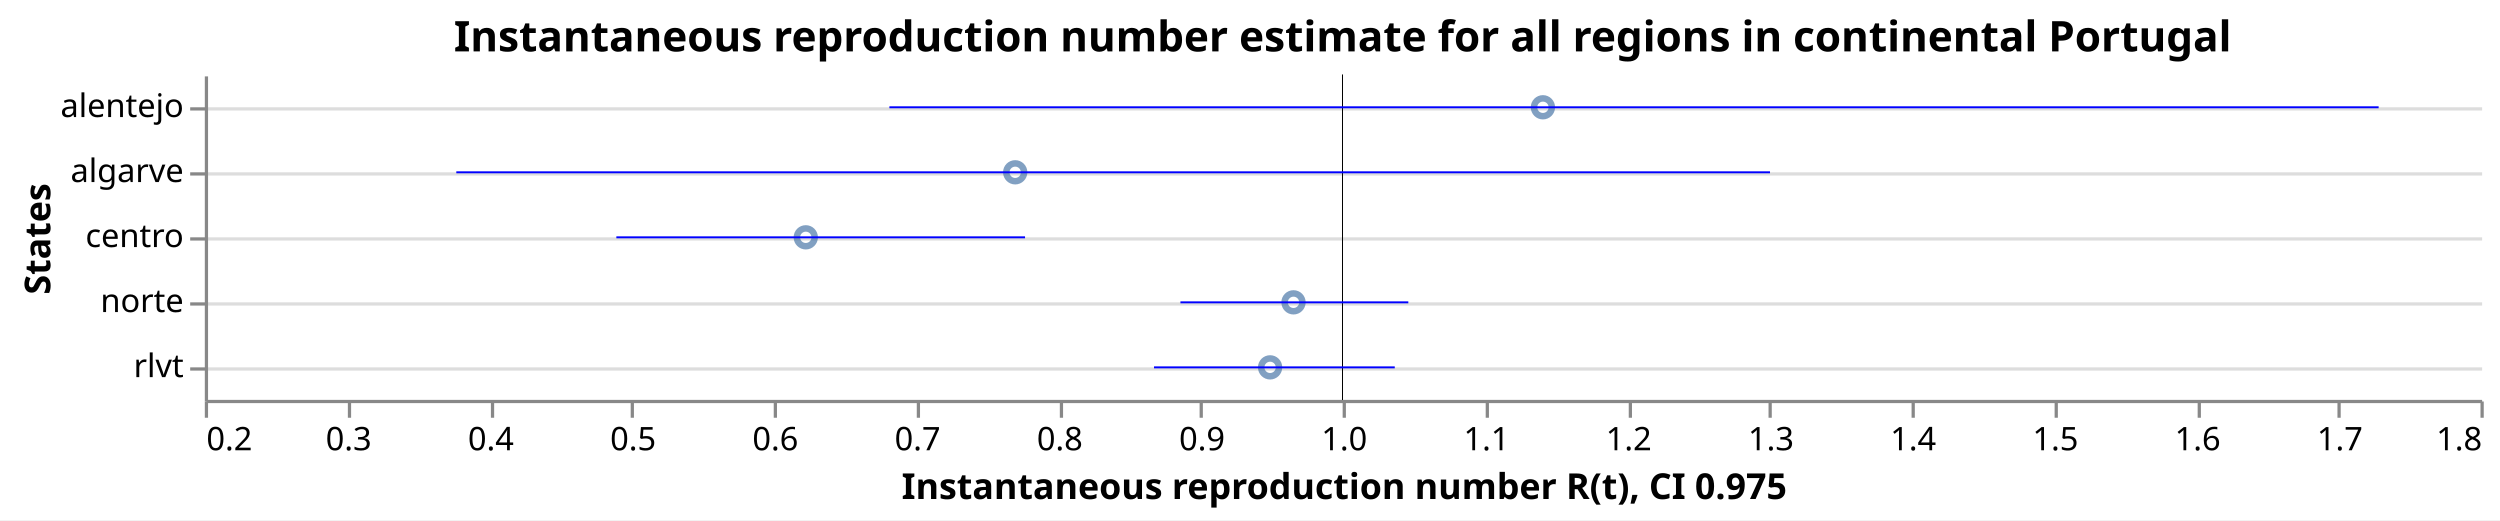
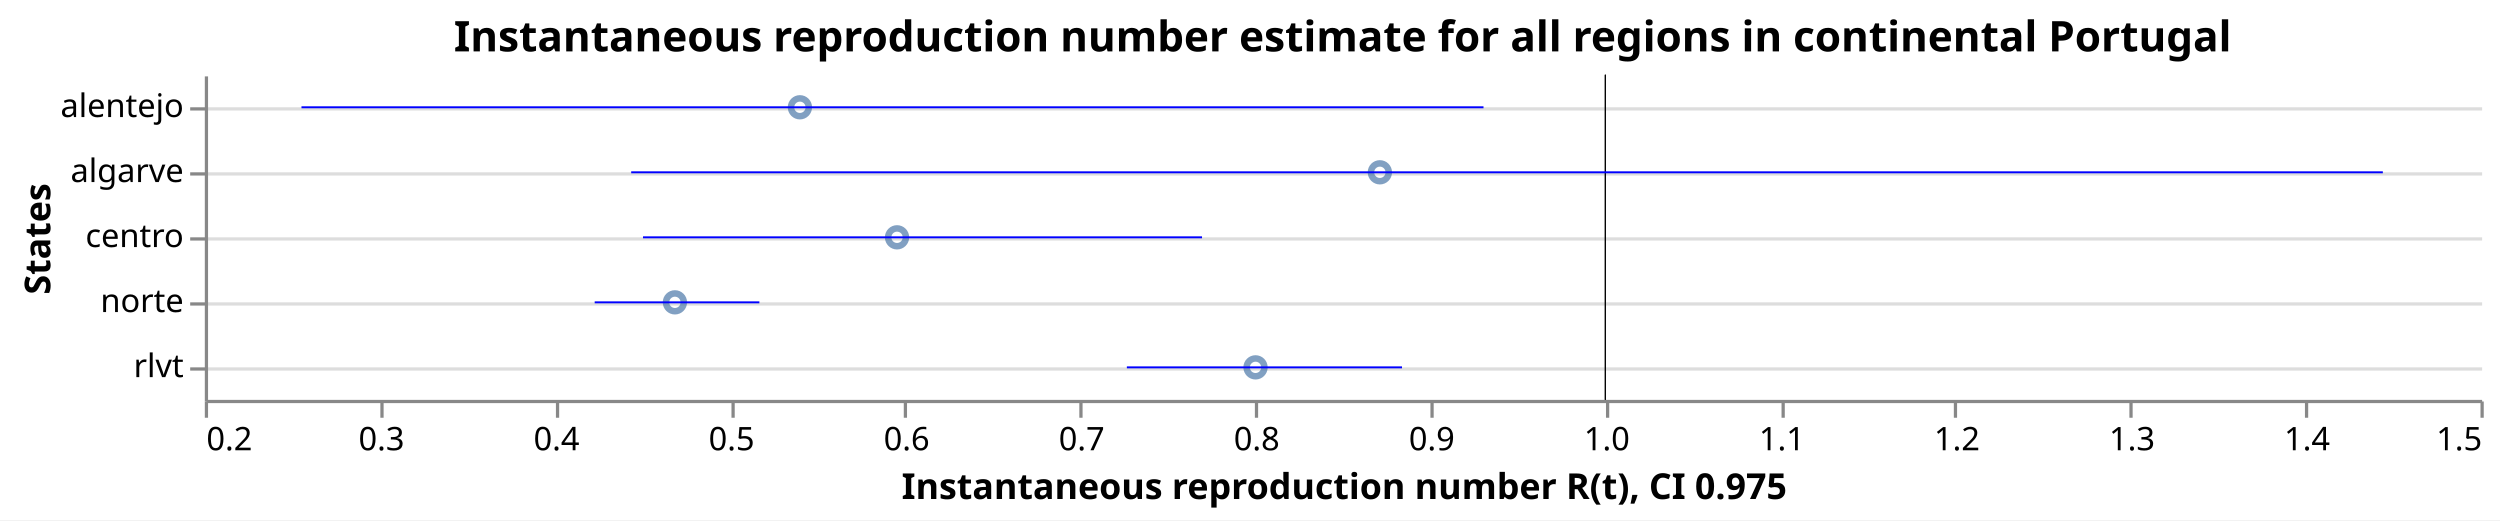
<svg xmlns="http://www.w3.org/2000/svg" class="marks" width="769" height="160" viewBox="0 0 769 160" version="1.1">
  <rect width="769" height="160" style="fill: white;" />
  <g transform="translate(63,23)">
    <g class="mark-group role-frame root">
      <g transform="translate(0,0)">
        <path class="background" d="M0.5,0.5h700v100h-700Z" style="fill: none; stroke: none;" />
        <g>
          <g class="mark-group role-axis">
            <g transform="translate(0.5,0.5)">
              <path class="background" d="M0,0h0v0h0Z" style="pointer-events: none; fill: none;" />
              <g>
                <g class="mark-rule role-axis-grid" style="pointer-events: none;">
                  <line transform="translate(0,10)" x2="700" y2="0" style="fill: none; stroke: #ddd; stroke-width: 1; opacity: 1;" />
                  <line transform="translate(0,30)" x2="700" y2="0" style="fill: none; stroke: #ddd; stroke-width: 1; opacity: 1;" />
                  <line transform="translate(0,50)" x2="700" y2="0" style="fill: none; stroke: #ddd; stroke-width: 1; opacity: 1;" />
                  <line transform="translate(0,70)" x2="700" y2="0" style="fill: none; stroke: #ddd; stroke-width: 1; opacity: 1;" />
                  <line transform="translate(0,90)" x2="700" y2="0" style="fill: none; stroke: #ddd; stroke-width: 1; opacity: 1;" />
                </g>
              </g>
              <path class="foreground" d="" style="pointer-events: none; display: none; fill: none;" />
            </g>
          </g>
          <g class="mark-group role-axis">
            <g transform="translate(0.5,100.5)">
              <path class="background" d="M0,0h0v0h0Z" style="pointer-events: none; fill: none;" />
              <g>
                <g class="mark-rule role-axis-tick" style="pointer-events: none;">
                  <line transform="translate(0,0)" x2="0" y2="5" style="fill: none; stroke: #888; stroke-width: 1; opacity: 1;" />
-                   <line transform="translate(44,0)" x2="0" y2="5" style="fill: none; stroke: #888; stroke-width: 1; opacity: 1;" />
-                   <line transform="translate(88,0)" x2="0" y2="5" style="fill: none; stroke: #888; stroke-width: 1; opacity: 1;" />
-                   <line transform="translate(131,0)" x2="0" y2="5" style="fill: none; stroke: #888; stroke-width: 1; opacity: 1;" />
-                   <line transform="translate(175,0)" x2="0" y2="5" style="fill: none; stroke: #888; stroke-width: 1; opacity: 1;" />
-                   <line transform="translate(219,0)" x2="0" y2="5" style="fill: none; stroke: #888; stroke-width: 1; opacity: 1;" />
-                   <line transform="translate(263,0)" x2="0" y2="5" style="fill: none; stroke: #888; stroke-width: 1; opacity: 1;" />
-                   <line transform="translate(306,0)" x2="0" y2="5" style="fill: none; stroke: #888; stroke-width: 1; opacity: 1;" />
-                   <line transform="translate(350,0)" x2="0" y2="5" style="fill: none; stroke: #888; stroke-width: 1; opacity: 1;" />
-                   <line transform="translate(394,0)" x2="0" y2="5" style="fill: none; stroke: #888; stroke-width: 1; opacity: 1;" />
-                   <line transform="translate(438,0)" x2="0" y2="5" style="fill: none; stroke: #888; stroke-width: 1; opacity: 1;" />
-                   <line transform="translate(481,0)" x2="0" y2="5" style="fill: none; stroke: #888; stroke-width: 1; opacity: 1;" />
-                   <line transform="translate(525,0)" x2="0" y2="5" style="fill: none; stroke: #888; stroke-width: 1; opacity: 1;" />
-                   <line transform="translate(569,0)" x2="0" y2="5" style="fill: none; stroke: #888; stroke-width: 1; opacity: 1;" />
-                   <line transform="translate(613,0)" x2="0" y2="5" style="fill: none; stroke: #888; stroke-width: 1; opacity: 1;" />
-                   <line transform="translate(656,0)" x2="0" y2="5" style="fill: none; stroke: #888; stroke-width: 1; opacity: 1;" />
+                   <line transform="translate(54,0)" x2="0" y2="5" style="fill: none; stroke: #888; stroke-width: 1; opacity: 1;" />
+                   <line transform="translate(108,0)" x2="0" y2="5" style="fill: none; stroke: #888; stroke-width: 1; opacity: 1;" />
+                   <line transform="translate(162,0)" x2="0" y2="5" style="fill: none; stroke: #888; stroke-width: 1; opacity: 1;" />
+                   <line transform="translate(215,0)" x2="0" y2="5" style="fill: none; stroke: #888; stroke-width: 1; opacity: 1;" />
+                   <line transform="translate(269,0)" x2="0" y2="5" style="fill: none; stroke: #888; stroke-width: 1; opacity: 1;" />
+                   <line transform="translate(323,0)" x2="0" y2="5" style="fill: none; stroke: #888; stroke-width: 1; opacity: 1;" />
+                   <line transform="translate(377,0)" x2="0" y2="5" style="fill: none; stroke: #888; stroke-width: 1; opacity: 1;" />
+                   <line transform="translate(431,0)" x2="0" y2="5" style="fill: none; stroke: #888; stroke-width: 1; opacity: 1;" />
+                   <line transform="translate(485,0)" x2="0" y2="5" style="fill: none; stroke: #888; stroke-width: 1; opacity: 1;" />
+                   <line transform="translate(538,0)" x2="0" y2="5" style="fill: none; stroke: #888; stroke-width: 1; opacity: 1;" />
+                   <line transform="translate(592,0)" x2="0" y2="5" style="fill: none; stroke: #888; stroke-width: 1; opacity: 1;" />
+                   <line transform="translate(646,0)" x2="0" y2="5" style="fill: none; stroke: #888; stroke-width: 1; opacity: 1;" />
                  <line transform="translate(700,0)" x2="0" y2="5" style="fill: none; stroke: #888; stroke-width: 1; opacity: 1;" />
                </g>
                <g class="mark-text role-axis-label" style="pointer-events: none;">
                  <text text-anchor="start" transform="translate(0,15)" style="font-family: sans-serif; font-size: 10px; fill: #000; opacity: 1;">0.2</text>
-                   <text text-anchor="middle" transform="translate(43.75,15)" style="font-family: sans-serif; font-size: 10px; fill: #000; opacity: 1;">0.3</text>
-                   <text text-anchor="middle" transform="translate(87.5,15)" style="font-family: sans-serif; font-size: 10px; fill: #000; opacity: 1;">0.4</text>
-                   <text text-anchor="middle" transform="translate(131.25,15)" style="font-family: sans-serif; font-size: 10px; fill: #000; opacity: 1;">0.5</text>
-                   <text text-anchor="middle" transform="translate(175,15)" style="font-family: sans-serif; font-size: 10px; fill: #000; opacity: 1;">0.6</text>
-                   <text text-anchor="middle" transform="translate(218.75,15)" style="font-family: sans-serif; font-size: 10px; fill: #000; opacity: 1;">0.7</text>
-                   <text text-anchor="middle" transform="translate(262.5,15)" style="font-family: sans-serif; font-size: 10px; fill: #000; opacity: 1;">0.8</text>
-                   <text text-anchor="middle" transform="translate(306.25,15)" style="font-family: sans-serif; font-size: 10px; fill: #000; opacity: 1;">0.9</text>
-                   <text text-anchor="middle" transform="translate(350,15)" style="font-family: sans-serif; font-size: 10px; fill: #000; opacity: 1;">1.0</text>
-                   <text text-anchor="middle" transform="translate(393.75,15)" style="font-family: sans-serif; font-size: 10px; fill: #000; opacity: 1;">1.1</text>
-                   <text text-anchor="middle" transform="translate(437.5,15)" style="font-family: sans-serif; font-size: 10px; fill: #000; opacity: 1;">1.2</text>
-                   <text text-anchor="middle" transform="translate(481.25,15)" style="font-family: sans-serif; font-size: 10px; fill: #000; opacity: 1;">1.3</text>
-                   <text text-anchor="middle" transform="translate(525,15)" style="font-family: sans-serif; font-size: 10px; fill: #000; opacity: 1;">1.4</text>
-                   <text text-anchor="middle" transform="translate(568.75,15)" style="font-family: sans-serif; font-size: 10px; fill: #000; opacity: 1;">1.5</text>
-                   <text text-anchor="middle" transform="translate(612.5,15)" style="font-family: sans-serif; font-size: 10px; fill: #000; opacity: 1;">1.6</text>
-                   <text text-anchor="middle" transform="translate(656.25,15)" style="font-family: sans-serif; font-size: 10px; fill: #000; opacity: 1;">1.7</text>
-                   <text text-anchor="end" transform="translate(700,15)" style="font-family: sans-serif; font-size: 10px; fill: #000; opacity: 1;">1.8</text>
+                   <text text-anchor="middle" transform="translate(53.84615,15)" style="font-family: sans-serif; font-size: 10px; fill: #000; opacity: 1;">0.3</text>
+                   <text text-anchor="middle" transform="translate(107.6923,15)" style="font-family: sans-serif; font-size: 10px; fill: #000; opacity: 1;">0.4</text>
+                   <text text-anchor="middle" transform="translate(161.5385,15)" style="font-family: sans-serif; font-size: 10px; fill: #000; opacity: 1;">0.5</text>
+                   <text text-anchor="middle" transform="translate(215.3846,15)" style="font-family: sans-serif; font-size: 10px; fill: #000; opacity: 1;">0.6</text>
+                   <text text-anchor="middle" transform="translate(269.2308,15)" style="font-family: sans-serif; font-size: 10px; fill: #000; opacity: 1;">0.7</text>
+                   <text text-anchor="middle" transform="translate(323.0769,15)" style="font-family: sans-serif; font-size: 10px; fill: #000; opacity: 1;">0.8</text>
+                   <text text-anchor="middle" transform="translate(376.9231,15)" style="font-family: sans-serif; font-size: 10px; fill: #000; opacity: 1;">0.9</text>
+                   <text text-anchor="middle" transform="translate(430.7692,15)" style="font-family: sans-serif; font-size: 10px; fill: #000; opacity: 1;">1.0</text>
+                   <text text-anchor="middle" transform="translate(484.6154,15)" style="font-family: sans-serif; font-size: 10px; fill: #000; opacity: 1;">1.1</text>
+                   <text text-anchor="middle" transform="translate(538.4615,15)" style="font-family: sans-serif; font-size: 10px; fill: #000; opacity: 1;">1.2</text>
+                   <text text-anchor="middle" transform="translate(592.3077,15)" style="font-family: sans-serif; font-size: 10px; fill: #000; opacity: 1;">1.3</text>
+                   <text text-anchor="middle" transform="translate(646.1538,15)" style="font-family: sans-serif; font-size: 10px; fill: #000; opacity: 1;">1.4</text>
+                   <text text-anchor="end" transform="translate(700,15)" style="font-family: sans-serif; font-size: 10px; fill: #000; opacity: 1;">1.5</text>
                </g>
                <g class="mark-rule role-axis-domain" style="pointer-events: none;">
                  <line transform="translate(0,0)" x2="700" y2="0" style="fill: none; stroke: #888; stroke-width: 1; opacity: 1;" />
                </g>
                <g class="mark-text role-axis-title" style="pointer-events: none;">
                  <text text-anchor="middle" transform="translate(350,30)" style="font-family: sans-serif; font-size: 11px; font-weight: bold; fill: #000; opacity: 1;">Instantaneous reproduction number R(t), CI 0.975</text>
                </g>
              </g>
              <path class="foreground" d="" style="pointer-events: none; display: none; fill: none;" />
            </g>
          </g>
          <g class="mark-group role-axis">
            <g transform="translate(0.5,0.5)">
              <path class="background" d="M0,0h0v0h0Z" style="pointer-events: none; fill: none;" />
              <g>
                <g class="mark-rule role-axis-tick" style="pointer-events: none;">
                  <line transform="translate(0,10)" x2="-5" y2="0" style="fill: none; stroke: #888; stroke-width: 1; opacity: 1;" />
                  <line transform="translate(0,30)" x2="-5" y2="0" style="fill: none; stroke: #888; stroke-width: 1; opacity: 1;" />
                  <line transform="translate(0,50)" x2="-5" y2="0" style="fill: none; stroke: #888; stroke-width: 1; opacity: 1;" />
                  <line transform="translate(0,70)" x2="-5" y2="0" style="fill: none; stroke: #888; stroke-width: 1; opacity: 1;" />
                  <line transform="translate(0,90)" x2="-5" y2="0" style="fill: none; stroke: #888; stroke-width: 1; opacity: 1;" />
                </g>
                <g class="mark-text role-axis-label" style="pointer-events: none;">
                  <text text-anchor="end" transform="translate(-7,12.5)" style="font-family: sans-serif; font-size: 10px; fill: #000; opacity: 1;">alentejo</text>
                  <text text-anchor="end" transform="translate(-7,32.5)" style="font-family: sans-serif; font-size: 10px; fill: #000; opacity: 1;">algarve</text>
                  <text text-anchor="end" transform="translate(-7,52.5)" style="font-family: sans-serif; font-size: 10px; fill: #000; opacity: 1;">centro</text>
                  <text text-anchor="end" transform="translate(-7,72.5)" style="font-family: sans-serif; font-size: 10px; fill: #000; opacity: 1;">norte</text>
                  <text text-anchor="end" transform="translate(-7,92.5)" style="font-family: sans-serif; font-size: 10px; fill: #000; opacity: 1;">rlvt</text>
                </g>
                <g class="mark-rule role-axis-domain" style="pointer-events: none;">
                  <line transform="translate(0,0)" x2="0" y2="100" style="fill: none; stroke: #888; stroke-width: 1; opacity: 1;" />
                </g>
                <g class="mark-text role-axis-title" style="pointer-events: none;">
                  <text text-anchor="middle" transform="translate(-46.0293,50) rotate(-90) translate(0,-2)" style="font-family: sans-serif; font-size: 11px; font-weight: bold; fill: #000; opacity: 1;">States</text>
                </g>
              </g>
              <path class="foreground" d="" style="pointer-events: none; display: none; fill: none;" />
            </g>
          </g>
          <g class="mark-symbol role-mark layer_0_marks">
-             <path transform="translate(184.8581,50)" d="M2.739,0A2.739,2.739,0,1,1,-2.739,0A2.739,2.739,0,1,1,2.739,0" style="fill: none; stroke: #4c78a8; stroke-width: 2; opacity: 0.7;" />
-             <path transform="translate(249.2764,30)" d="M2.739,0A2.739,2.739,0,1,1,-2.739,0A2.739,2.739,0,1,1,2.739,0" style="fill: none; stroke: #4c78a8; stroke-width: 2; opacity: 0.7;" />
-             <path transform="translate(327.6823,90)" d="M2.739,0A2.739,2.739,0,1,1,-2.739,0A2.739,2.739,0,1,1,2.739,0" style="fill: none; stroke: #4c78a8; stroke-width: 2; opacity: 0.7;" />
-             <path transform="translate(334.8824,70)" d="M2.739,0A2.739,2.739,0,1,1,-2.739,0A2.739,2.739,0,1,1,2.739,0" style="fill: none; stroke: #4c78a8; stroke-width: 2; opacity: 0.7;" />
-             <path transform="translate(411.6026,10)" d="M2.739,0A2.739,2.739,0,1,1,-2.739,0A2.739,2.739,0,1,1,2.739,0" style="fill: none; stroke: #4c78a8; stroke-width: 2; opacity: 0.7;" />
+             <path transform="translate(144.6032,70)" d="M2.739,0A2.739,2.739,0,1,1,-2.739,0A2.739,2.739,0,1,1,2.739,0" style="fill: none; stroke: #4c78a8; stroke-width: 2; opacity: 0.7;" />
+             <path transform="translate(183.0497,10)" d="M2.739,0A2.739,2.739,0,1,1,-2.739,0A2.739,2.739,0,1,1,2.739,0" style="fill: none; stroke: #4c78a8; stroke-width: 2; opacity: 0.7;" />
+             <path transform="translate(212.9286,50)" d="M2.739,0A2.739,2.739,0,1,1,-2.739,0A2.739,2.739,0,1,1,2.739,0" style="fill: none; stroke: #4c78a8; stroke-width: 2; opacity: 0.7;" />
+             <path transform="translate(323.2009,90)" d="M2.739,0A2.739,2.739,0,1,1,-2.739,0A2.739,2.739,0,1,1,2.739,0" style="fill: none; stroke: #4c78a8; stroke-width: 2; opacity: 0.7;" />
+             <path transform="translate(361.4469,30)" d="M2.739,0A2.739,2.739,0,1,1,-2.739,0A2.739,2.739,0,1,1,2.739,0" style="fill: none; stroke: #4c78a8; stroke-width: 2; opacity: 0.7;" />
          </g>
          <g class="mark-rule role-mark layer_1_marks">
-             <line transform="translate(350,0)" x2="0" y2="100" style="fill: none; stroke: black; stroke-width: 0.2;" />
-             <line transform="translate(350,0)" x2="0" y2="100" style="fill: none; stroke: black; stroke-width: 0.2;" />
-             <line transform="translate(350,0)" x2="0" y2="100" style="fill: none; stroke: black; stroke-width: 0.2;" />
-             <line transform="translate(350,0)" x2="0" y2="100" style="fill: none; stroke: black; stroke-width: 0.2;" />
-             <line transform="translate(350,0)" x2="0" y2="100" style="fill: none; stroke: black; stroke-width: 0.2;" />
+             <line transform="translate(430.7692,0)" x2="0" y2="100" style="fill: none; stroke: black; stroke-width: 0.2;" />
+             <line transform="translate(430.7692,0)" x2="0" y2="100" style="fill: none; stroke: black; stroke-width: 0.2;" />
+             <line transform="translate(430.7692,0)" x2="0" y2="100" style="fill: none; stroke: black; stroke-width: 0.2;" />
+             <line transform="translate(430.7692,0)" x2="0" y2="100" style="fill: none; stroke: black; stroke-width: 0.2;" />
+             <line transform="translate(430.7692,0)" x2="0" y2="100" style="fill: none; stroke: black; stroke-width: 0.2;" />
          </g>
          <g class="mark-rule role-mark layer_2_marks">
-             <line transform="translate(126.5897,50)" x2="125.711" y2="0" style="fill: none; stroke: blue; stroke-width: 0.6;" />
-             <line transform="translate(77.35891,30)" x2="404.096" y2="0" style="fill: none; stroke: blue; stroke-width: 0.6;" />
-             <line transform="translate(291.973,90)" x2="74.055" y2="0" style="fill: none; stroke: blue; stroke-width: 0.6;" />
-             <line transform="translate(300.0954,70)" x2="70.104" y2="0" style="fill: none; stroke: blue; stroke-width: 0.6;" />
-             <line transform="translate(210.5753,10)" x2="458.093" y2="0" style="fill: none; stroke: blue; stroke-width: 0.6;" />
+             <line transform="translate(119.9245,70)" x2="50.659" y2="0" style="fill: none; stroke: blue; stroke-width: 0.6;" />
+             <line transform="translate(29.73424,10)" x2="363.591" y2="0" style="fill: none; stroke: blue; stroke-width: 0.6;" />
+             <line transform="translate(134.7883,50)" x2="171.954" y2="0" style="fill: none; stroke: blue; stroke-width: 0.6;" />
+             <line transform="translate(283.62,90)" x2="84.637" y2="0" style="fill: none; stroke: blue; stroke-width: 0.6;" />
+             <line transform="translate(131.1547,30)" x2="538.808" y2="0" style="fill: none; stroke: blue; stroke-width: 0.6;" />
          </g>
          <g class="mark-group role-title">
            <g transform="translate(350,-17.2)">
              <path class="background" d="M0,0h0v0h0Z" style="pointer-events: none; fill: none;" />
              <g>
                <g class="mark-text role-title-text" style="pointer-events: none;">
                  <text text-anchor="middle" transform="translate(0,10)" style="font-family: sans-serif; font-size: 13px; font-weight: bold; fill: #000; opacity: 1;">Instantaneous reproduction number estimate for all regions in continental Portugal</text>
                </g>
              </g>
              <path class="foreground" d="" style="pointer-events: none; display: none; fill: none;" />
            </g>
          </g>
        </g>
        <path class="foreground" d="" style="display: none; fill: none;" />
      </g>
    </g>
  </g>
</svg>
